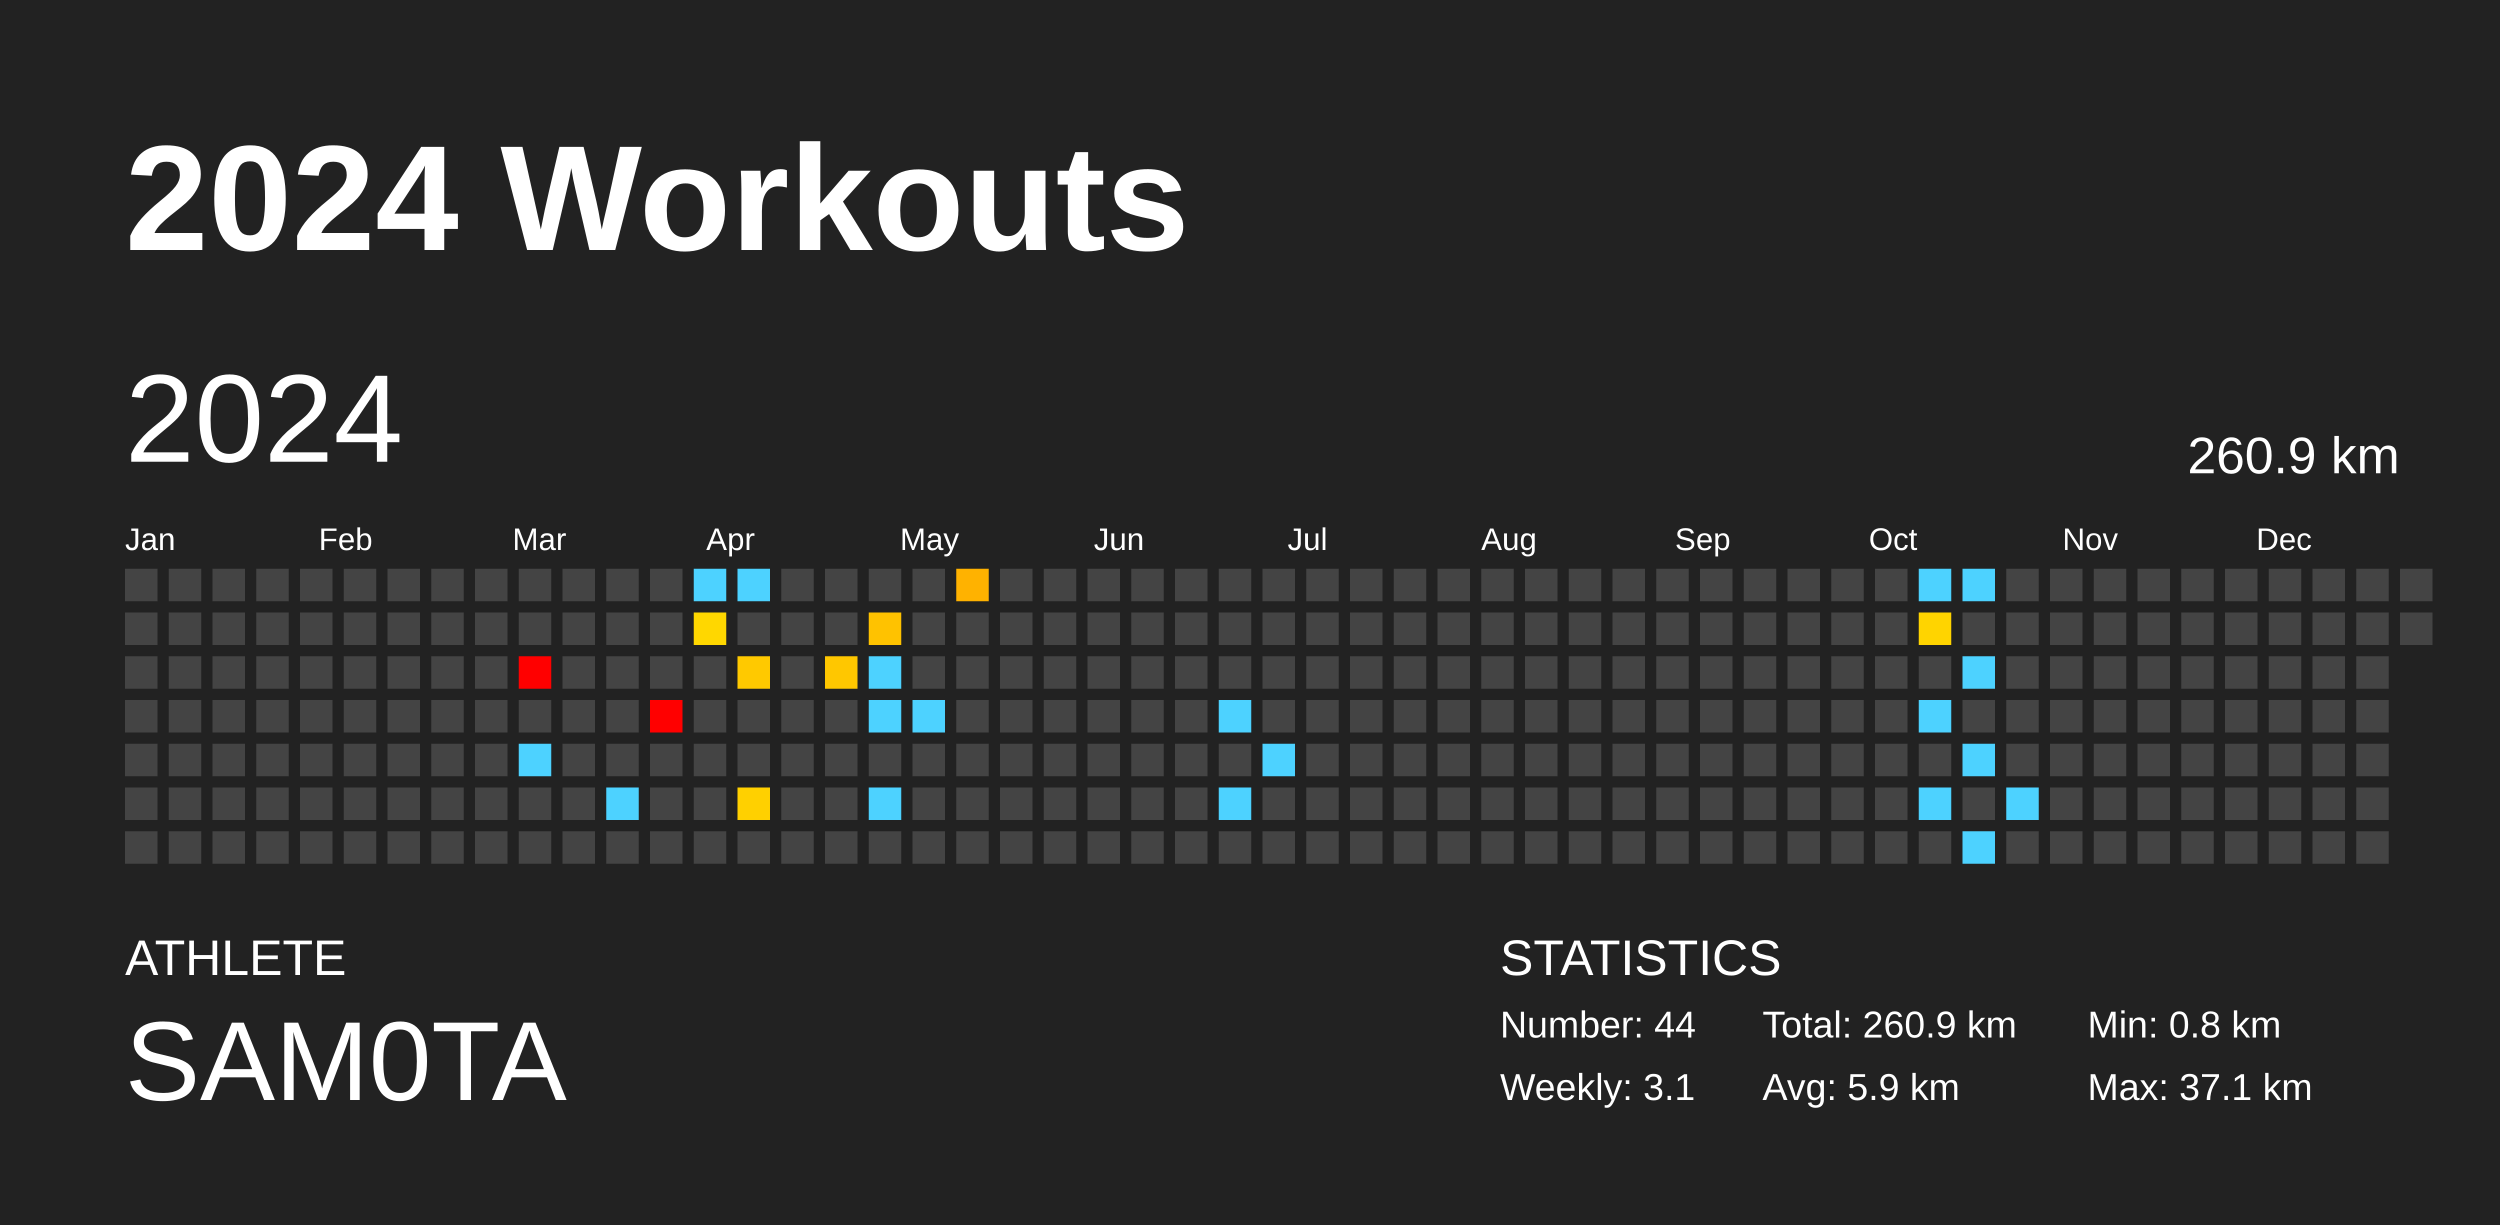
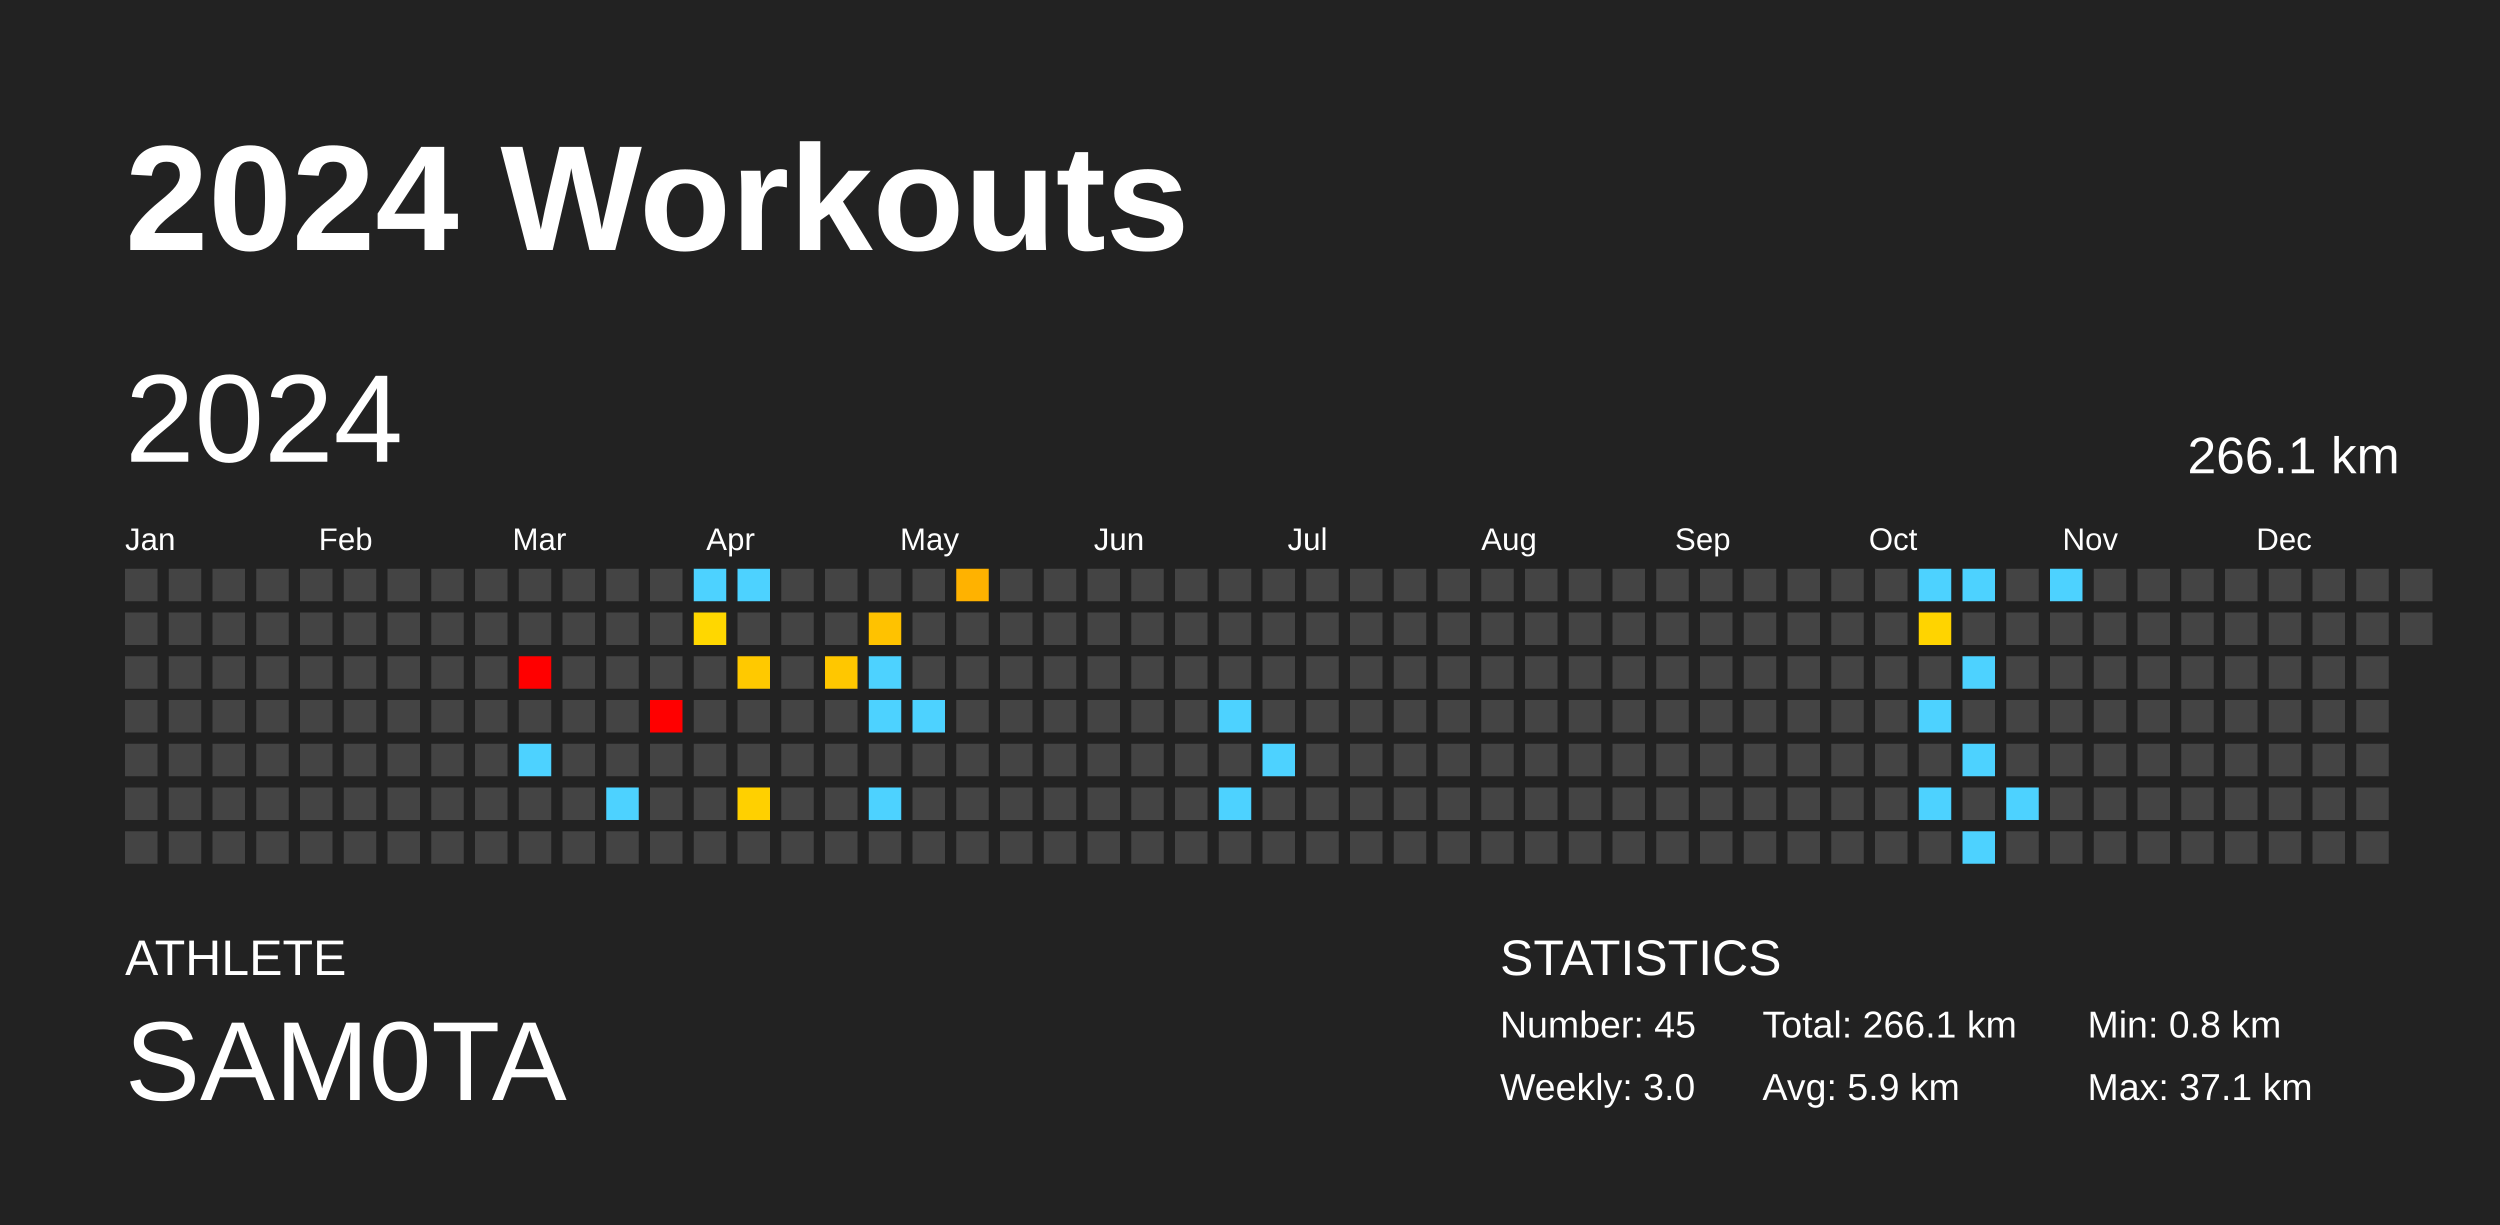
<svg xmlns="http://www.w3.org/2000/svg" baseProfile="full" height="98mm" version="1.1" viewBox="0,0,200,98" width="200mm">
  <defs />
  <rect fill="#222222" height="98" width="200" x="0" y="0" />
  <text fill="#FFFFFF" style="font-size:12px; font-family:Arial; font-weight:bold;" x="10" y="20">2024 Workouts</text>
  <text fill="#FFFFFF" style="font-size:4px; font-family:Arial" x="10" y="78">ATHLETE</text>
  <text fill="#FFFFFF" style="font-size:9px; font-family:Arial" x="10" y="88">SAM0TA</text>
  <text fill="#FFFFFF" style="font-size:4px; font-family:Arial" x="120" y="78">STATISTICS</text>
-   <text fill="#FFFFFF" style="font-size:3px; font-family:Arial" x="120" y="83">Number: 44</text>
-   <text fill="#FFFFFF" style="font-size:3px; font-family:Arial" x="120" y="88">Weekly: 3.1</text>
-   <text fill="#FFFFFF" style="font-size:3px; font-family:Arial" x="141" y="83">Total: 260.9 km</text>
+   <text fill="#FFFFFF" style="font-size:3px; font-family:Arial" x="120" y="83">Number: 45</text>
+   <text fill="#FFFFFF" style="font-size:3px; font-family:Arial" x="120" y="88">Weekly: 3.0</text>
+   <text fill="#FFFFFF" style="font-size:3px; font-family:Arial" x="141" y="83">Total: 266.1 km</text>
  <text fill="#FFFFFF" style="font-size:3px; font-family:Arial" x="141" y="88">Avg: 5.9 km</text>
  <text fill="#FFFFFF" style="font-size:3px; font-family:Arial" x="167" y="83">Min: 0.8 km</text>
  <text fill="#FFFFFF" style="font-size:3px; font-family:Arial" x="167" y="88">Max: 37.1 km</text>
  <text dominant-baseline="hanging" fill="#FFFFFF" style="font-size:10.0px; font-family:Arial;" x="10" y="30">2024</text>
-   <text dominant-baseline="hanging" fill="#FFFFFF" style="font-size:4.125px; font-family:Arial;" x="175" y="35">260.9 km</text>
+   <text dominant-baseline="hanging" fill="#FFFFFF" style="font-size:4.125px; font-family:Arial;" x="175" y="35">266.1 km</text>
  <text fill="#FFFFFF" style="font-size:2.5px; font-family:Arial" x="10.0" y="44">Jan</text>
  <text fill="#FFFFFF" style="font-size:2.5px; font-family:Arial" x="25.5" y="44">Feb</text>
  <text fill="#FFFFFF" style="font-size:2.5px; font-family:Arial" x="41.0" y="44">Mar</text>
  <text fill="#FFFFFF" style="font-size:2.5px; font-family:Arial" x="56.5" y="44">Apr</text>
  <text fill="#FFFFFF" style="font-size:2.5px; font-family:Arial" x="72.0" y="44">May</text>
  <text fill="#FFFFFF" style="font-size:2.5px; font-family:Arial" x="87.5" y="44">Jun</text>
  <text fill="#FFFFFF" style="font-size:2.5px; font-family:Arial" x="103.0" y="44">Jul</text>
  <text fill="#FFFFFF" style="font-size:2.5px; font-family:Arial" x="118.5" y="44">Aug</text>
  <text fill="#FFFFFF" style="font-size:2.5px; font-family:Arial" x="134.0" y="44">Sep</text>
  <text fill="#FFFFFF" style="font-size:2.5px; font-family:Arial" x="149.5" y="44">Oct</text>
  <text fill="#FFFFFF" style="font-size:2.5px; font-family:Arial" x="165.0" y="44">Nov</text>
  <text fill="#FFFFFF" style="font-size:2.5px; font-family:Arial" x="180.5" y="44">Dec</text>
  <rect fill="#444444" height="2.6" width="2.6" x="10.0" y="45.5" />
  <rect fill="#444444" height="2.6" width="2.6" x="10.0" y="49.0" />
  <rect fill="#444444" height="2.6" width="2.6" x="10.0" y="52.5" />
  <rect fill="#444444" height="2.6" width="2.6" x="10.0" y="56.0" />
  <rect fill="#444444" height="2.6" width="2.6" x="10.0" y="59.5" />
  <rect fill="#444444" height="2.6" width="2.6" x="10.0" y="63.0" />
  <rect fill="#444444" height="2.6" width="2.6" x="10.0" y="66.5" />
  <rect fill="#444444" height="2.6" width="2.6" x="13.5" y="45.5" />
  <rect fill="#444444" height="2.6" width="2.6" x="13.5" y="49.0" />
  <rect fill="#444444" height="2.6" width="2.6" x="13.5" y="52.5" />
  <rect fill="#444444" height="2.6" width="2.6" x="13.5" y="56.0" />
  <rect fill="#444444" height="2.6" width="2.6" x="13.5" y="59.5" />
  <rect fill="#444444" height="2.6" width="2.6" x="13.5" y="63.0" />
  <rect fill="#444444" height="2.6" width="2.6" x="13.5" y="66.5" />
  <rect fill="#444444" height="2.6" width="2.6" x="17.0" y="45.5" />
  <rect fill="#444444" height="2.6" width="2.6" x="17.0" y="49.0" />
  <rect fill="#444444" height="2.6" width="2.6" x="17.0" y="52.5" />
  <rect fill="#444444" height="2.6" width="2.6" x="17.0" y="56.0" />
  <rect fill="#444444" height="2.6" width="2.6" x="17.0" y="59.5" />
  <rect fill="#444444" height="2.6" width="2.6" x="17.0" y="63.0" />
  <rect fill="#444444" height="2.6" width="2.6" x="17.0" y="66.5" />
  <rect fill="#444444" height="2.6" width="2.6" x="20.5" y="45.5" />
  <rect fill="#444444" height="2.6" width="2.6" x="20.5" y="49.0" />
  <rect fill="#444444" height="2.6" width="2.6" x="20.5" y="52.5" />
  <rect fill="#444444" height="2.6" width="2.6" x="20.5" y="56.0" />
  <rect fill="#444444" height="2.6" width="2.6" x="20.5" y="59.5" />
  <rect fill="#444444" height="2.6" width="2.6" x="20.5" y="63.0" />
  <rect fill="#444444" height="2.6" width="2.6" x="20.5" y="66.5" />
  <rect fill="#444444" height="2.6" width="2.6" x="24.0" y="45.5" />
  <rect fill="#444444" height="2.6" width="2.6" x="24.0" y="49.0" />
  <rect fill="#444444" height="2.6" width="2.6" x="24.0" y="52.5" />
  <rect fill="#444444" height="2.6" width="2.6" x="24.0" y="56.0" />
  <rect fill="#444444" height="2.6" width="2.6" x="24.0" y="59.5" />
  <rect fill="#444444" height="2.6" width="2.6" x="24.0" y="63.0" />
  <rect fill="#444444" height="2.6" width="2.6" x="24.0" y="66.5" />
  <rect fill="#444444" height="2.6" width="2.6" x="27.5" y="45.5" />
  <rect fill="#444444" height="2.6" width="2.6" x="27.5" y="49.0" />
  <rect fill="#444444" height="2.6" width="2.6" x="27.5" y="52.5" />
  <rect fill="#444444" height="2.6" width="2.6" x="27.5" y="56.0" />
  <rect fill="#444444" height="2.6" width="2.6" x="27.5" y="59.5" />
  <rect fill="#444444" height="2.6" width="2.6" x="27.5" y="63.0" />
  <rect fill="#444444" height="2.6" width="2.6" x="27.5" y="66.5" />
  <rect fill="#444444" height="2.6" width="2.6" x="31.0" y="45.5" />
  <rect fill="#444444" height="2.6" width="2.6" x="31.0" y="49.0" />
  <rect fill="#444444" height="2.6" width="2.6" x="31.0" y="52.5" />
  <rect fill="#444444" height="2.6" width="2.6" x="31.0" y="56.0" />
  <rect fill="#444444" height="2.6" width="2.6" x="31.0" y="59.5" />
  <rect fill="#444444" height="2.6" width="2.6" x="31.0" y="63.0" />
  <rect fill="#444444" height="2.6" width="2.6" x="31.0" y="66.5" />
  <rect fill="#444444" height="2.6" width="2.6" x="34.5" y="45.5" />
  <rect fill="#444444" height="2.6" width="2.6" x="34.5" y="49.0" />
  <rect fill="#444444" height="2.6" width="2.6" x="34.5" y="52.5" />
  <rect fill="#444444" height="2.6" width="2.6" x="34.5" y="56.0" />
  <rect fill="#444444" height="2.6" width="2.6" x="34.5" y="59.5" />
  <rect fill="#444444" height="2.6" width="2.6" x="34.5" y="63.0" />
  <rect fill="#444444" height="2.6" width="2.6" x="34.5" y="66.5" />
  <rect fill="#444444" height="2.6" width="2.6" x="38.0" y="45.5" />
  <rect fill="#444444" height="2.6" width="2.6" x="38.0" y="49.0" />
  <rect fill="#444444" height="2.6" width="2.6" x="38.0" y="52.5" />
  <rect fill="#444444" height="2.6" width="2.6" x="38.0" y="56.0" />
  <rect fill="#444444" height="2.6" width="2.6" x="38.0" y="59.5" />
  <rect fill="#444444" height="2.6" width="2.6" x="38.0" y="63.0" />
  <rect fill="#444444" height="2.6" width="2.6" x="38.0" y="66.5" />
  <rect fill="#444444" height="2.6" width="2.6" x="41.5" y="45.5" />
  <rect fill="#444444" height="2.6" width="2.6" x="41.5" y="49.0" />
  <rect fill="red" height="2.6" width="2.6" x="41.5" y="52.5" />
  <rect fill="#444444" height="2.6" width="2.6" x="41.5" y="56.0" />
  <rect fill="#4dd2ff" height="2.6" width="2.6" x="41.5" y="59.5" />
  <rect fill="#444444" height="2.6" width="2.6" x="41.5" y="63.0" />
  <rect fill="#444444" height="2.6" width="2.6" x="41.5" y="66.5" />
  <rect fill="#444444" height="2.6" width="2.6" x="45.0" y="45.5" />
  <rect fill="#444444" height="2.6" width="2.6" x="45.0" y="49.0" />
  <rect fill="#444444" height="2.6" width="2.6" x="45.0" y="52.5" />
  <rect fill="#444444" height="2.6" width="2.6" x="45.0" y="56.0" />
  <rect fill="#444444" height="2.6" width="2.6" x="45.0" y="59.5" />
  <rect fill="#444444" height="2.6" width="2.6" x="45.0" y="63.0" />
  <rect fill="#444444" height="2.6" width="2.6" x="45.0" y="66.5" />
  <rect fill="#444444" height="2.6" width="2.6" x="48.5" y="45.5" />
  <rect fill="#444444" height="2.6" width="2.6" x="48.5" y="49.0" />
  <rect fill="#444444" height="2.6" width="2.6" x="48.5" y="52.5" />
  <rect fill="#444444" height="2.6" width="2.6" x="48.5" y="56.0" />
  <rect fill="#444444" height="2.6" width="2.6" x="48.5" y="59.5" />
  <rect fill="#4dd2ff" height="2.6" width="2.6" x="48.5" y="63.0" />
  <rect fill="#444444" height="2.6" width="2.6" x="48.5" y="66.5" />
  <rect fill="#444444" height="2.6" width="2.6" x="52.0" y="45.5" />
  <rect fill="#444444" height="2.6" width="2.6" x="52.0" y="49.0" />
  <rect fill="#444444" height="2.6" width="2.6" x="52.0" y="52.5" />
  <rect fill="red" height="2.6" width="2.6" x="52.0" y="56.0" />
  <rect fill="#444444" height="2.6" width="2.6" x="52.0" y="59.5" />
  <rect fill="#444444" height="2.6" width="2.6" x="52.0" y="63.0" />
  <rect fill="#444444" height="2.6" width="2.6" x="52.0" y="66.5" />
  <rect fill="#4dd2ff" height="2.6" width="2.6" x="55.5" y="45.5" />
  <rect fill="#ffd700" height="2.6" width="2.6" x="55.5" y="49.0" />
  <rect fill="#444444" height="2.6" width="2.6" x="55.5" y="52.5" />
  <rect fill="#444444" height="2.6" width="2.6" x="55.5" y="56.0" />
  <rect fill="#444444" height="2.6" width="2.6" x="55.5" y="59.5" />
  <rect fill="#444444" height="2.6" width="2.6" x="55.5" y="63.0" />
  <rect fill="#444444" height="2.6" width="2.6" x="55.5" y="66.5" />
  <rect fill="#4dd2ff" height="2.6" width="2.6" x="59.0" y="45.5" />
  <rect fill="#444444" height="2.6" width="2.6" x="59.0" y="49.0" />
  <rect fill="#ffc900" height="2.6" width="2.6" x="59.0" y="52.5" />
  <rect fill="#444444" height="2.6" width="2.6" x="59.0" y="56.0" />
  <rect fill="#444444" height="2.6" width="2.6" x="59.0" y="59.5" />
  <rect fill="#ffd000" height="2.6" width="2.6" x="59.0" y="63.0" />
  <rect fill="#444444" height="2.6" width="2.6" x="59.0" y="66.5" />
  <rect fill="#444444" height="2.6" width="2.6" x="62.5" y="45.5" />
  <rect fill="#444444" height="2.6" width="2.6" x="62.5" y="49.0" />
  <rect fill="#444444" height="2.6" width="2.6" x="62.5" y="52.5" />
  <rect fill="#444444" height="2.6" width="2.6" x="62.5" y="56.0" />
  <rect fill="#444444" height="2.6" width="2.6" x="62.5" y="59.5" />
  <rect fill="#444444" height="2.6" width="2.6" x="62.5" y="63.0" />
  <rect fill="#444444" height="2.6" width="2.6" x="62.5" y="66.5" />
  <rect fill="#444444" height="2.6" width="2.6" x="66.0" y="45.5" />
  <rect fill="#444444" height="2.6" width="2.6" x="66.0" y="49.0" />
  <rect fill="#ffc700" height="2.6" width="2.6" x="66.0" y="52.5" />
  <rect fill="#444444" height="2.6" width="2.6" x="66.0" y="56.0" />
  <rect fill="#444444" height="2.6" width="2.6" x="66.0" y="59.5" />
  <rect fill="#444444" height="2.6" width="2.6" x="66.0" y="63.0" />
  <rect fill="#444444" height="2.6" width="2.6" x="66.0" y="66.5" />
  <rect fill="#444444" height="2.6" width="2.6" x="69.5" y="45.5" />
  <rect fill="#ffc200" height="2.6" width="2.6" x="69.5" y="49.0" />
  <rect fill="#4dd2ff" height="2.6" width="2.6" x="69.5" y="52.5" />
  <rect fill="#4dd2ff" height="2.6" width="2.6" x="69.5" y="56.0" />
  <rect fill="#444444" height="2.6" width="2.6" x="69.5" y="59.5" />
  <rect fill="#4dd2ff" height="2.6" width="2.6" x="69.5" y="63.0" />
  <rect fill="#444444" height="2.6" width="2.6" x="69.5" y="66.5" />
  <rect fill="#444444" height="2.6" width="2.6" x="73.0" y="45.5" />
  <rect fill="#444444" height="2.6" width="2.6" x="73.0" y="49.0" />
  <rect fill="#444444" height="2.6" width="2.6" x="73.0" y="52.5" />
  <rect fill="#4dd2ff" height="2.6" width="2.6" x="73.0" y="56.0" />
  <rect fill="#444444" height="2.6" width="2.6" x="73.0" y="59.5" />
  <rect fill="#444444" height="2.6" width="2.6" x="73.0" y="63.0" />
  <rect fill="#444444" height="2.6" width="2.6" x="73.0" y="66.5" />
  <rect fill="#ffb200" height="2.6" width="2.6" x="76.5" y="45.5" />
  <rect fill="#444444" height="2.6" width="2.6" x="76.5" y="49.0" />
  <rect fill="#444444" height="2.6" width="2.6" x="76.5" y="52.5" />
  <rect fill="#444444" height="2.6" width="2.6" x="76.5" y="56.0" />
  <rect fill="#444444" height="2.6" width="2.6" x="76.5" y="59.5" />
  <rect fill="#444444" height="2.6" width="2.6" x="76.5" y="63.0" />
  <rect fill="#444444" height="2.6" width="2.6" x="76.5" y="66.5" />
  <rect fill="#444444" height="2.6" width="2.6" x="80.0" y="45.5" />
  <rect fill="#444444" height="2.6" width="2.6" x="80.0" y="49.0" />
  <rect fill="#444444" height="2.6" width="2.6" x="80.0" y="52.5" />
  <rect fill="#444444" height="2.6" width="2.6" x="80.0" y="56.0" />
  <rect fill="#444444" height="2.6" width="2.6" x="80.0" y="59.5" />
  <rect fill="#444444" height="2.6" width="2.6" x="80.0" y="63.0" />
  <rect fill="#444444" height="2.6" width="2.6" x="80.0" y="66.5" />
  <rect fill="#444444" height="2.6" width="2.6" x="83.5" y="45.5" />
  <rect fill="#444444" height="2.6" width="2.6" x="83.5" y="49.0" />
  <rect fill="#444444" height="2.6" width="2.6" x="83.5" y="52.5" />
  <rect fill="#444444" height="2.6" width="2.6" x="83.5" y="56.0" />
  <rect fill="#444444" height="2.6" width="2.6" x="83.5" y="59.5" />
  <rect fill="#444444" height="2.6" width="2.6" x="83.5" y="63.0" />
  <rect fill="#444444" height="2.6" width="2.6" x="83.5" y="66.5" />
  <rect fill="#444444" height="2.6" width="2.6" x="87.0" y="45.5" />
  <rect fill="#444444" height="2.6" width="2.6" x="87.0" y="49.0" />
  <rect fill="#444444" height="2.6" width="2.6" x="87.0" y="52.5" />
  <rect fill="#444444" height="2.6" width="2.6" x="87.0" y="56.0" />
  <rect fill="#444444" height="2.6" width="2.6" x="87.0" y="59.5" />
  <rect fill="#444444" height="2.6" width="2.6" x="87.0" y="63.0" />
  <rect fill="#444444" height="2.6" width="2.6" x="87.0" y="66.5" />
  <rect fill="#444444" height="2.6" width="2.6" x="90.5" y="45.5" />
  <rect fill="#444444" height="2.6" width="2.6" x="90.5" y="49.0" />
  <rect fill="#444444" height="2.6" width="2.6" x="90.5" y="52.5" />
  <rect fill="#444444" height="2.6" width="2.6" x="90.5" y="56.0" />
  <rect fill="#444444" height="2.6" width="2.6" x="90.5" y="59.5" />
  <rect fill="#444444" height="2.6" width="2.6" x="90.5" y="63.0" />
  <rect fill="#444444" height="2.6" width="2.6" x="90.5" y="66.5" />
  <rect fill="#444444" height="2.6" width="2.6" x="94.0" y="45.5" />
  <rect fill="#444444" height="2.6" width="2.6" x="94.0" y="49.0" />
  <rect fill="#444444" height="2.6" width="2.6" x="94.0" y="52.5" />
  <rect fill="#444444" height="2.6" width="2.6" x="94.0" y="56.0" />
  <rect fill="#444444" height="2.6" width="2.6" x="94.0" y="59.5" />
  <rect fill="#444444" height="2.6" width="2.6" x="94.0" y="63.0" />
  <rect fill="#444444" height="2.6" width="2.6" x="94.0" y="66.5" />
  <rect fill="#444444" height="2.6" width="2.6" x="97.5" y="45.5" />
  <rect fill="#444444" height="2.6" width="2.6" x="97.5" y="49.0" />
  <rect fill="#444444" height="2.6" width="2.6" x="97.5" y="52.5" />
  <rect fill="#4dd2ff" height="2.6" width="2.6" x="97.5" y="56.0" />
  <rect fill="#444444" height="2.6" width="2.6" x="97.5" y="59.5" />
  <rect fill="#4dd2ff" height="2.6" width="2.6" x="97.5" y="63.0" />
  <rect fill="#444444" height="2.6" width="2.6" x="97.5" y="66.5" />
  <rect fill="#444444" height="2.6" width="2.6" x="101.0" y="45.5" />
  <rect fill="#444444" height="2.6" width="2.6" x="101.0" y="49.0" />
  <rect fill="#444444" height="2.6" width="2.6" x="101.0" y="52.5" />
  <rect fill="#444444" height="2.6" width="2.6" x="101.0" y="56.0" />
  <rect fill="#4dd2ff" height="2.6" width="2.6" x="101.0" y="59.5" />
  <rect fill="#444444" height="2.6" width="2.6" x="101.0" y="63.0" />
  <rect fill="#444444" height="2.6" width="2.6" x="101.0" y="66.5" />
  <rect fill="#444444" height="2.6" width="2.6" x="104.5" y="45.5" />
  <rect fill="#444444" height="2.6" width="2.6" x="104.5" y="49.0" />
  <rect fill="#444444" height="2.6" width="2.6" x="104.5" y="52.5" />
  <rect fill="#444444" height="2.6" width="2.6" x="104.5" y="56.0" />
  <rect fill="#444444" height="2.6" width="2.6" x="104.5" y="59.5" />
  <rect fill="#444444" height="2.6" width="2.6" x="104.5" y="63.0" />
  <rect fill="#444444" height="2.6" width="2.6" x="104.5" y="66.5" />
  <rect fill="#444444" height="2.6" width="2.6" x="108.0" y="45.5" />
  <rect fill="#444444" height="2.6" width="2.6" x="108.0" y="49.0" />
  <rect fill="#444444" height="2.6" width="2.6" x="108.0" y="52.5" />
  <rect fill="#444444" height="2.6" width="2.6" x="108.0" y="56.0" />
  <rect fill="#444444" height="2.6" width="2.6" x="108.0" y="59.5" />
  <rect fill="#444444" height="2.6" width="2.6" x="108.0" y="63.0" />
  <rect fill="#444444" height="2.6" width="2.6" x="108.0" y="66.5" />
  <rect fill="#444444" height="2.6" width="2.6" x="111.5" y="45.5" />
  <rect fill="#444444" height="2.6" width="2.6" x="111.5" y="49.0" />
  <rect fill="#444444" height="2.6" width="2.6" x="111.5" y="52.5" />
  <rect fill="#444444" height="2.6" width="2.6" x="111.5" y="56.0" />
  <rect fill="#444444" height="2.6" width="2.6" x="111.5" y="59.5" />
  <rect fill="#444444" height="2.6" width="2.6" x="111.5" y="63.0" />
  <rect fill="#444444" height="2.6" width="2.6" x="111.5" y="66.5" />
  <rect fill="#444444" height="2.6" width="2.6" x="115.0" y="45.5" />
  <rect fill="#444444" height="2.6" width="2.6" x="115.0" y="49.0" />
  <rect fill="#444444" height="2.6" width="2.6" x="115.0" y="52.5" />
  <rect fill="#444444" height="2.6" width="2.6" x="115.0" y="56.0" />
  <rect fill="#444444" height="2.6" width="2.6" x="115.0" y="59.5" />
  <rect fill="#444444" height="2.6" width="2.6" x="115.0" y="63.0" />
  <rect fill="#444444" height="2.6" width="2.6" x="115.0" y="66.5" />
  <rect fill="#444444" height="2.6" width="2.6" x="118.5" y="45.5" />
  <rect fill="#444444" height="2.6" width="2.6" x="118.5" y="49.0" />
  <rect fill="#444444" height="2.6" width="2.6" x="118.5" y="52.5" />
  <rect fill="#444444" height="2.6" width="2.6" x="118.5" y="56.0" />
  <rect fill="#444444" height="2.6" width="2.6" x="118.5" y="59.5" />
  <rect fill="#444444" height="2.6" width="2.6" x="118.5" y="63.0" />
  <rect fill="#444444" height="2.6" width="2.6" x="118.5" y="66.5" />
  <rect fill="#444444" height="2.6" width="2.6" x="122.0" y="45.5" />
  <rect fill="#444444" height="2.6" width="2.6" x="122.0" y="49.0" />
  <rect fill="#444444" height="2.6" width="2.6" x="122.0" y="52.5" />
  <rect fill="#444444" height="2.6" width="2.6" x="122.0" y="56.0" />
  <rect fill="#444444" height="2.6" width="2.6" x="122.0" y="59.5" />
  <rect fill="#444444" height="2.6" width="2.6" x="122.0" y="63.0" />
  <rect fill="#444444" height="2.6" width="2.6" x="122.0" y="66.5" />
  <rect fill="#444444" height="2.6" width="2.6" x="125.5" y="45.5" />
  <rect fill="#444444" height="2.6" width="2.6" x="125.5" y="49.0" />
  <rect fill="#444444" height="2.6" width="2.6" x="125.5" y="52.5" />
  <rect fill="#444444" height="2.6" width="2.6" x="125.5" y="56.0" />
  <rect fill="#444444" height="2.6" width="2.6" x="125.5" y="59.5" />
  <rect fill="#444444" height="2.6" width="2.6" x="125.5" y="63.0" />
  <rect fill="#444444" height="2.6" width="2.6" x="125.5" y="66.5" />
  <rect fill="#444444" height="2.6" width="2.6" x="129.0" y="45.5" />
  <rect fill="#444444" height="2.6" width="2.6" x="129.0" y="49.0" />
  <rect fill="#444444" height="2.6" width="2.6" x="129.0" y="52.5" />
  <rect fill="#444444" height="2.6" width="2.6" x="129.0" y="56.0" />
  <rect fill="#444444" height="2.6" width="2.6" x="129.0" y="59.5" />
  <rect fill="#444444" height="2.6" width="2.6" x="129.0" y="63.0" />
  <rect fill="#444444" height="2.6" width="2.6" x="129.0" y="66.5" />
  <rect fill="#444444" height="2.6" width="2.6" x="132.5" y="45.5" />
  <rect fill="#444444" height="2.6" width="2.6" x="132.5" y="49.0" />
  <rect fill="#444444" height="2.6" width="2.6" x="132.5" y="52.5" />
  <rect fill="#444444" height="2.6" width="2.6" x="132.5" y="56.0" />
  <rect fill="#444444" height="2.6" width="2.6" x="132.5" y="59.5" />
  <rect fill="#444444" height="2.6" width="2.6" x="132.5" y="63.0" />
  <rect fill="#444444" height="2.6" width="2.6" x="132.5" y="66.5" />
  <rect fill="#444444" height="2.6" width="2.6" x="136.0" y="45.5" />
  <rect fill="#444444" height="2.6" width="2.6" x="136.0" y="49.0" />
  <rect fill="#444444" height="2.6" width="2.6" x="136.0" y="52.5" />
  <rect fill="#444444" height="2.6" width="2.6" x="136.0" y="56.0" />
  <rect fill="#444444" height="2.6" width="2.6" x="136.0" y="59.5" />
  <rect fill="#444444" height="2.6" width="2.6" x="136.0" y="63.0" />
  <rect fill="#444444" height="2.6" width="2.6" x="136.0" y="66.5" />
  <rect fill="#444444" height="2.6" width="2.6" x="139.5" y="45.5" />
  <rect fill="#444444" height="2.6" width="2.6" x="139.5" y="49.0" />
  <rect fill="#444444" height="2.6" width="2.6" x="139.5" y="52.5" />
  <rect fill="#444444" height="2.6" width="2.6" x="139.5" y="56.0" />
  <rect fill="#444444" height="2.6" width="2.6" x="139.5" y="59.5" />
  <rect fill="#444444" height="2.6" width="2.6" x="139.5" y="63.0" />
  <rect fill="#444444" height="2.6" width="2.6" x="139.5" y="66.5" />
  <rect fill="#444444" height="2.6" width="2.6" x="143.0" y="45.5" />
  <rect fill="#444444" height="2.6" width="2.6" x="143.0" y="49.0" />
  <rect fill="#444444" height="2.6" width="2.6" x="143.0" y="52.5" />
  <rect fill="#444444" height="2.6" width="2.6" x="143.0" y="56.0" />
  <rect fill="#444444" height="2.6" width="2.6" x="143.0" y="59.5" />
  <rect fill="#444444" height="2.6" width="2.6" x="143.0" y="63.0" />
  <rect fill="#444444" height="2.6" width="2.6" x="143.0" y="66.5" />
  <rect fill="#444444" height="2.6" width="2.6" x="146.5" y="45.5" />
  <rect fill="#444444" height="2.6" width="2.6" x="146.5" y="49.0" />
  <rect fill="#444444" height="2.6" width="2.6" x="146.5" y="52.5" />
  <rect fill="#444444" height="2.6" width="2.6" x="146.5" y="56.0" />
  <rect fill="#444444" height="2.6" width="2.6" x="146.5" y="59.5" />
  <rect fill="#444444" height="2.6" width="2.6" x="146.5" y="63.0" />
  <rect fill="#444444" height="2.6" width="2.6" x="146.5" y="66.5" />
  <rect fill="#444444" height="2.6" width="2.6" x="150.0" y="45.5" />
  <rect fill="#444444" height="2.6" width="2.6" x="150.0" y="49.0" />
  <rect fill="#444444" height="2.6" width="2.6" x="150.0" y="52.5" />
  <rect fill="#444444" height="2.6" width="2.6" x="150.0" y="56.0" />
  <rect fill="#444444" height="2.6" width="2.6" x="150.0" y="59.5" />
  <rect fill="#444444" height="2.6" width="2.6" x="150.0" y="63.0" />
  <rect fill="#444444" height="2.6" width="2.6" x="150.0" y="66.5" />
  <rect fill="#4dd2ff" height="2.6" width="2.6" x="153.5" y="45.5" />
  <rect fill="#ffd400" height="2.6" width="2.6" x="153.5" y="49.0" />
  <rect fill="#444444" height="2.6" width="2.6" x="153.5" y="52.5" />
  <rect fill="#4dd2ff" height="2.6" width="2.6" x="153.5" y="56.0" />
  <rect fill="#444444" height="2.6" width="2.6" x="153.5" y="59.5" />
  <rect fill="#4dd2ff" height="2.6" width="2.6" x="153.5" y="63.0" />
  <rect fill="#444444" height="2.6" width="2.6" x="153.5" y="66.5" />
  <rect fill="#4dd2ff" height="2.6" width="2.6" x="157.0" y="45.5" />
  <rect fill="#444444" height="2.6" width="2.6" x="157.0" y="49.0" />
  <rect fill="#4dd2ff" height="2.6" width="2.6" x="157.0" y="52.5" />
  <rect fill="#444444" height="2.6" width="2.6" x="157.0" y="56.0" />
  <rect fill="#4dd2ff" height="2.6" width="2.6" x="157.0" y="59.5" />
  <rect fill="#444444" height="2.6" width="2.6" x="157.0" y="63.0" />
  <rect fill="#4dd2ff" height="2.6" width="2.6" x="157.0" y="66.5" />
  <rect fill="#444444" height="2.6" width="2.6" x="160.5" y="45.5" />
  <rect fill="#444444" height="2.6" width="2.6" x="160.5" y="49.0" />
  <rect fill="#444444" height="2.6" width="2.6" x="160.5" y="52.5" />
  <rect fill="#444444" height="2.6" width="2.6" x="160.5" y="56.0" />
  <rect fill="#444444" height="2.6" width="2.6" x="160.5" y="59.5" />
  <rect fill="#4dd2ff" height="2.6" width="2.6" x="160.5" y="63.0" />
  <rect fill="#444444" height="2.6" width="2.6" x="160.5" y="66.5" />
-   <rect fill="#444444" height="2.6" width="2.6" x="164.0" y="45.5" />
+   <rect fill="#4dd2ff" height="2.6" width="2.6" x="164.0" y="45.5" />
  <rect fill="#444444" height="2.6" width="2.6" x="164.0" y="49.0" />
  <rect fill="#444444" height="2.6" width="2.6" x="164.0" y="52.5" />
  <rect fill="#444444" height="2.6" width="2.6" x="164.0" y="56.0" />
  <rect fill="#444444" height="2.6" width="2.6" x="164.0" y="59.5" />
  <rect fill="#444444" height="2.6" width="2.6" x="164.0" y="63.0" />
  <rect fill="#444444" height="2.6" width="2.6" x="164.0" y="66.5" />
  <rect fill="#444444" height="2.6" width="2.6" x="167.5" y="45.5" />
  <rect fill="#444444" height="2.6" width="2.6" x="167.5" y="49.0" />
  <rect fill="#444444" height="2.6" width="2.6" x="167.5" y="52.5" />
  <rect fill="#444444" height="2.6" width="2.6" x="167.5" y="56.0" />
  <rect fill="#444444" height="2.6" width="2.6" x="167.5" y="59.5" />
  <rect fill="#444444" height="2.6" width="2.6" x="167.5" y="63.0" />
  <rect fill="#444444" height="2.6" width="2.6" x="167.5" y="66.5" />
  <rect fill="#444444" height="2.6" width="2.6" x="171.0" y="45.5" />
  <rect fill="#444444" height="2.6" width="2.6" x="171.0" y="49.0" />
  <rect fill="#444444" height="2.6" width="2.6" x="171.0" y="52.5" />
  <rect fill="#444444" height="2.6" width="2.6" x="171.0" y="56.0" />
  <rect fill="#444444" height="2.6" width="2.6" x="171.0" y="59.5" />
  <rect fill="#444444" height="2.6" width="2.6" x="171.0" y="63.0" />
  <rect fill="#444444" height="2.6" width="2.6" x="171.0" y="66.5" />
  <rect fill="#444444" height="2.6" width="2.6" x="174.5" y="45.5" />
  <rect fill="#444444" height="2.6" width="2.6" x="174.5" y="49.0" />
  <rect fill="#444444" height="2.6" width="2.6" x="174.5" y="52.5" />
  <rect fill="#444444" height="2.6" width="2.6" x="174.5" y="56.0" />
  <rect fill="#444444" height="2.6" width="2.6" x="174.5" y="59.5" />
  <rect fill="#444444" height="2.6" width="2.6" x="174.5" y="63.0" />
  <rect fill="#444444" height="2.6" width="2.6" x="174.5" y="66.5" />
  <rect fill="#444444" height="2.6" width="2.6" x="178.0" y="45.5" />
  <rect fill="#444444" height="2.6" width="2.6" x="178.0" y="49.0" />
  <rect fill="#444444" height="2.6" width="2.6" x="178.0" y="52.5" />
  <rect fill="#444444" height="2.6" width="2.6" x="178.0" y="56.0" />
  <rect fill="#444444" height="2.6" width="2.6" x="178.0" y="59.5" />
  <rect fill="#444444" height="2.6" width="2.6" x="178.0" y="63.0" />
  <rect fill="#444444" height="2.6" width="2.6" x="178.0" y="66.5" />
  <rect fill="#444444" height="2.6" width="2.6" x="181.5" y="45.5" />
  <rect fill="#444444" height="2.6" width="2.6" x="181.5" y="49.0" />
  <rect fill="#444444" height="2.6" width="2.6" x="181.5" y="52.5" />
  <rect fill="#444444" height="2.6" width="2.6" x="181.5" y="56.0" />
  <rect fill="#444444" height="2.6" width="2.6" x="181.5" y="59.5" />
  <rect fill="#444444" height="2.6" width="2.6" x="181.5" y="63.0" />
  <rect fill="#444444" height="2.6" width="2.6" x="181.5" y="66.5" />
  <rect fill="#444444" height="2.6" width="2.6" x="185.0" y="45.5" />
  <rect fill="#444444" height="2.6" width="2.6" x="185.0" y="49.0" />
  <rect fill="#444444" height="2.6" width="2.6" x="185.0" y="52.5" />
  <rect fill="#444444" height="2.6" width="2.6" x="185.0" y="56.0" />
  <rect fill="#444444" height="2.6" width="2.6" x="185.0" y="59.5" />
  <rect fill="#444444" height="2.6" width="2.6" x="185.0" y="63.0" />
  <rect fill="#444444" height="2.6" width="2.6" x="185.0" y="66.5" />
  <rect fill="#444444" height="2.6" width="2.6" x="188.5" y="45.5" />
  <rect fill="#444444" height="2.6" width="2.6" x="188.5" y="49.0" />
  <rect fill="#444444" height="2.6" width="2.6" x="188.5" y="52.5" />
  <rect fill="#444444" height="2.6" width="2.6" x="188.5" y="56.0" />
  <rect fill="#444444" height="2.6" width="2.6" x="188.5" y="59.5" />
  <rect fill="#444444" height="2.6" width="2.6" x="188.5" y="63.0" />
  <rect fill="#444444" height="2.6" width="2.6" x="188.5" y="66.5" />
  <rect fill="#444444" height="2.6" width="2.6" x="192.0" y="45.5" />
  <rect fill="#444444" height="2.6" width="2.6" x="192.0" y="49.0" />
</svg>
